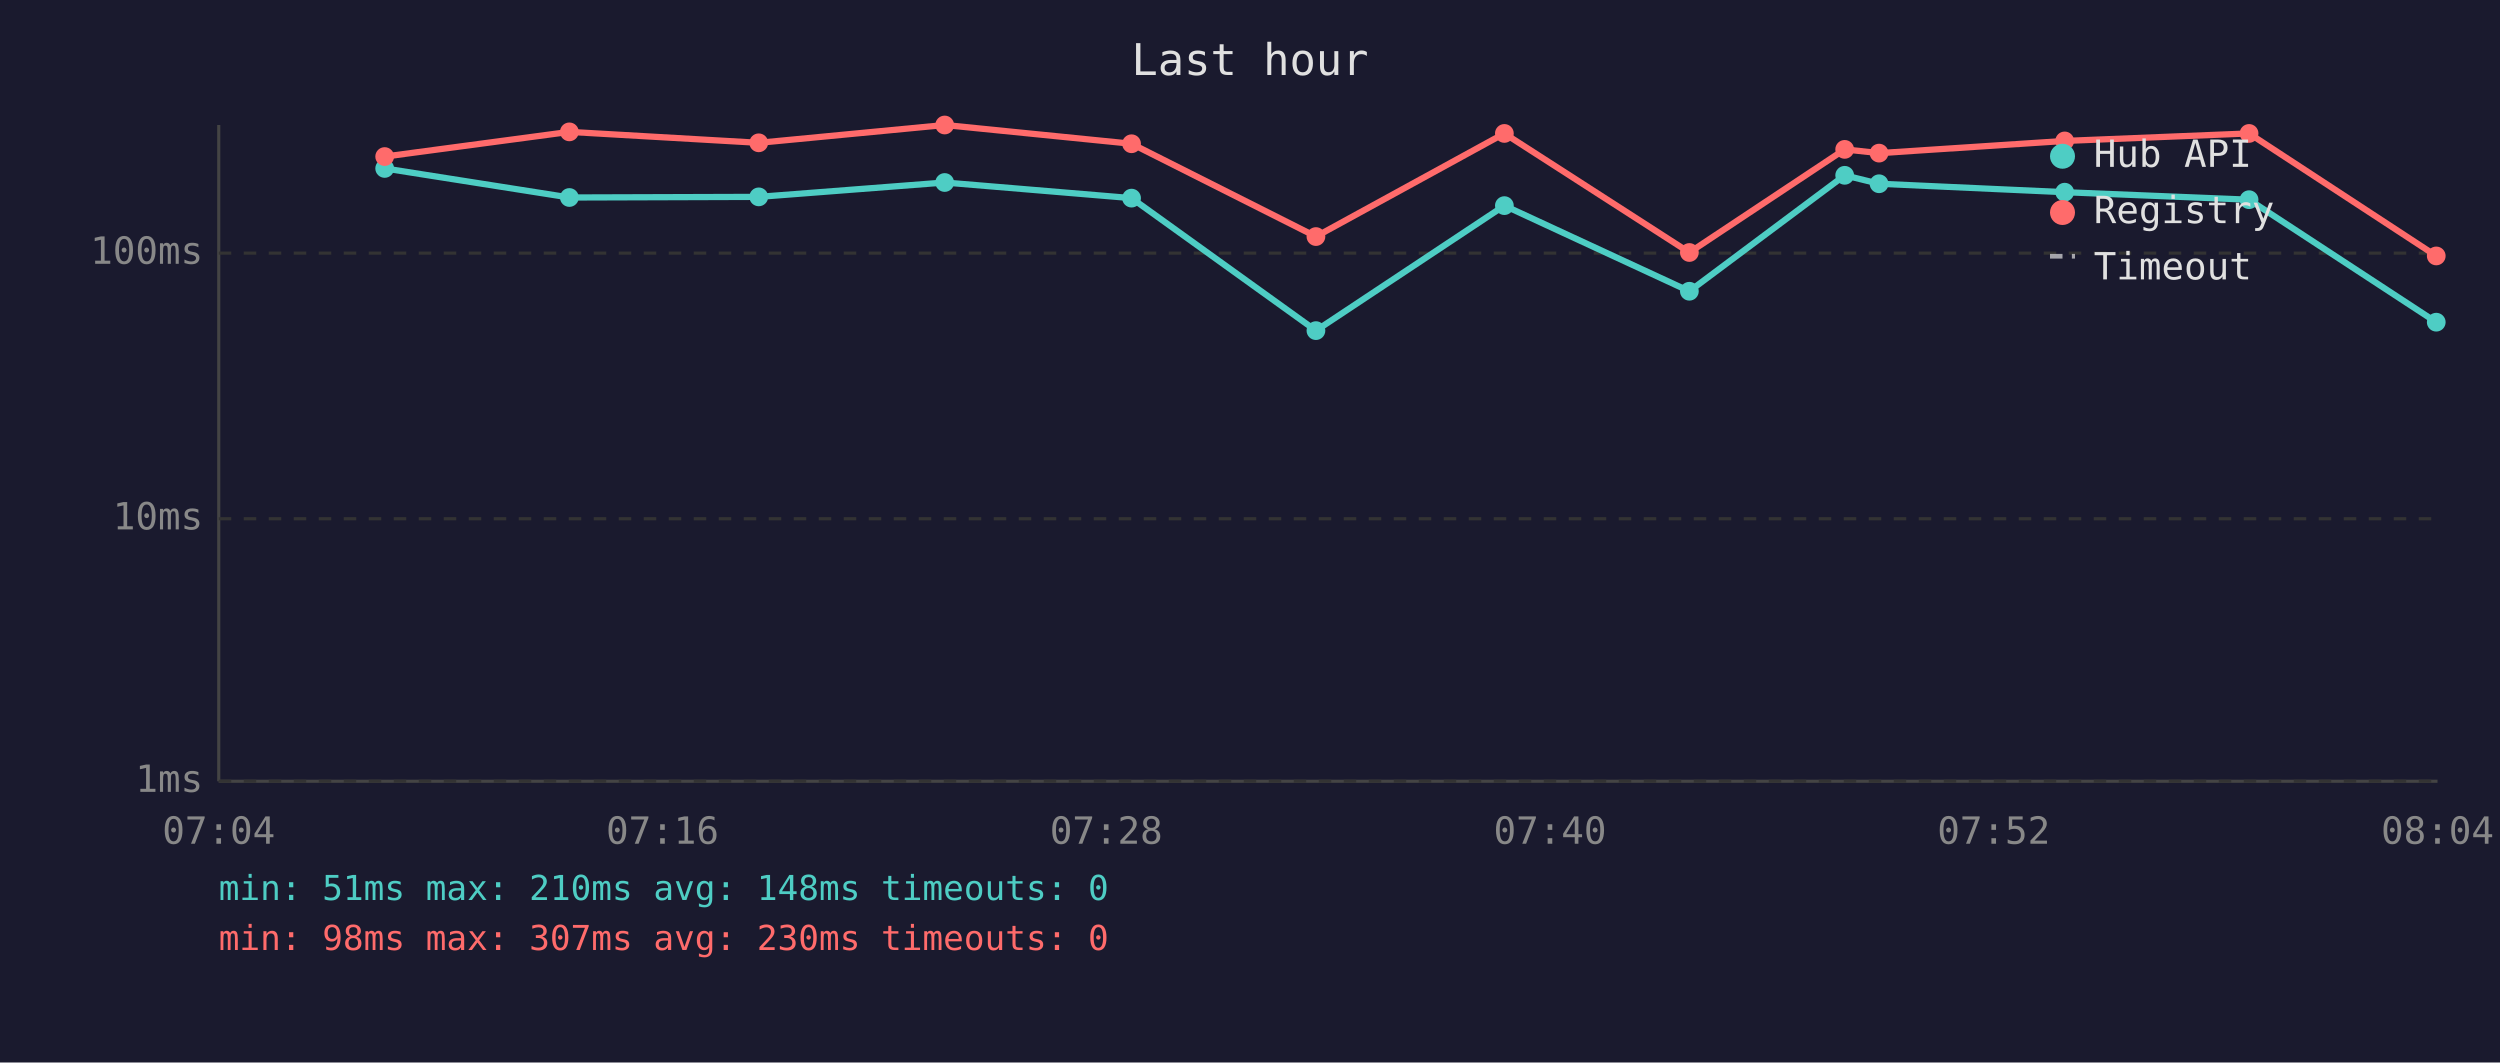
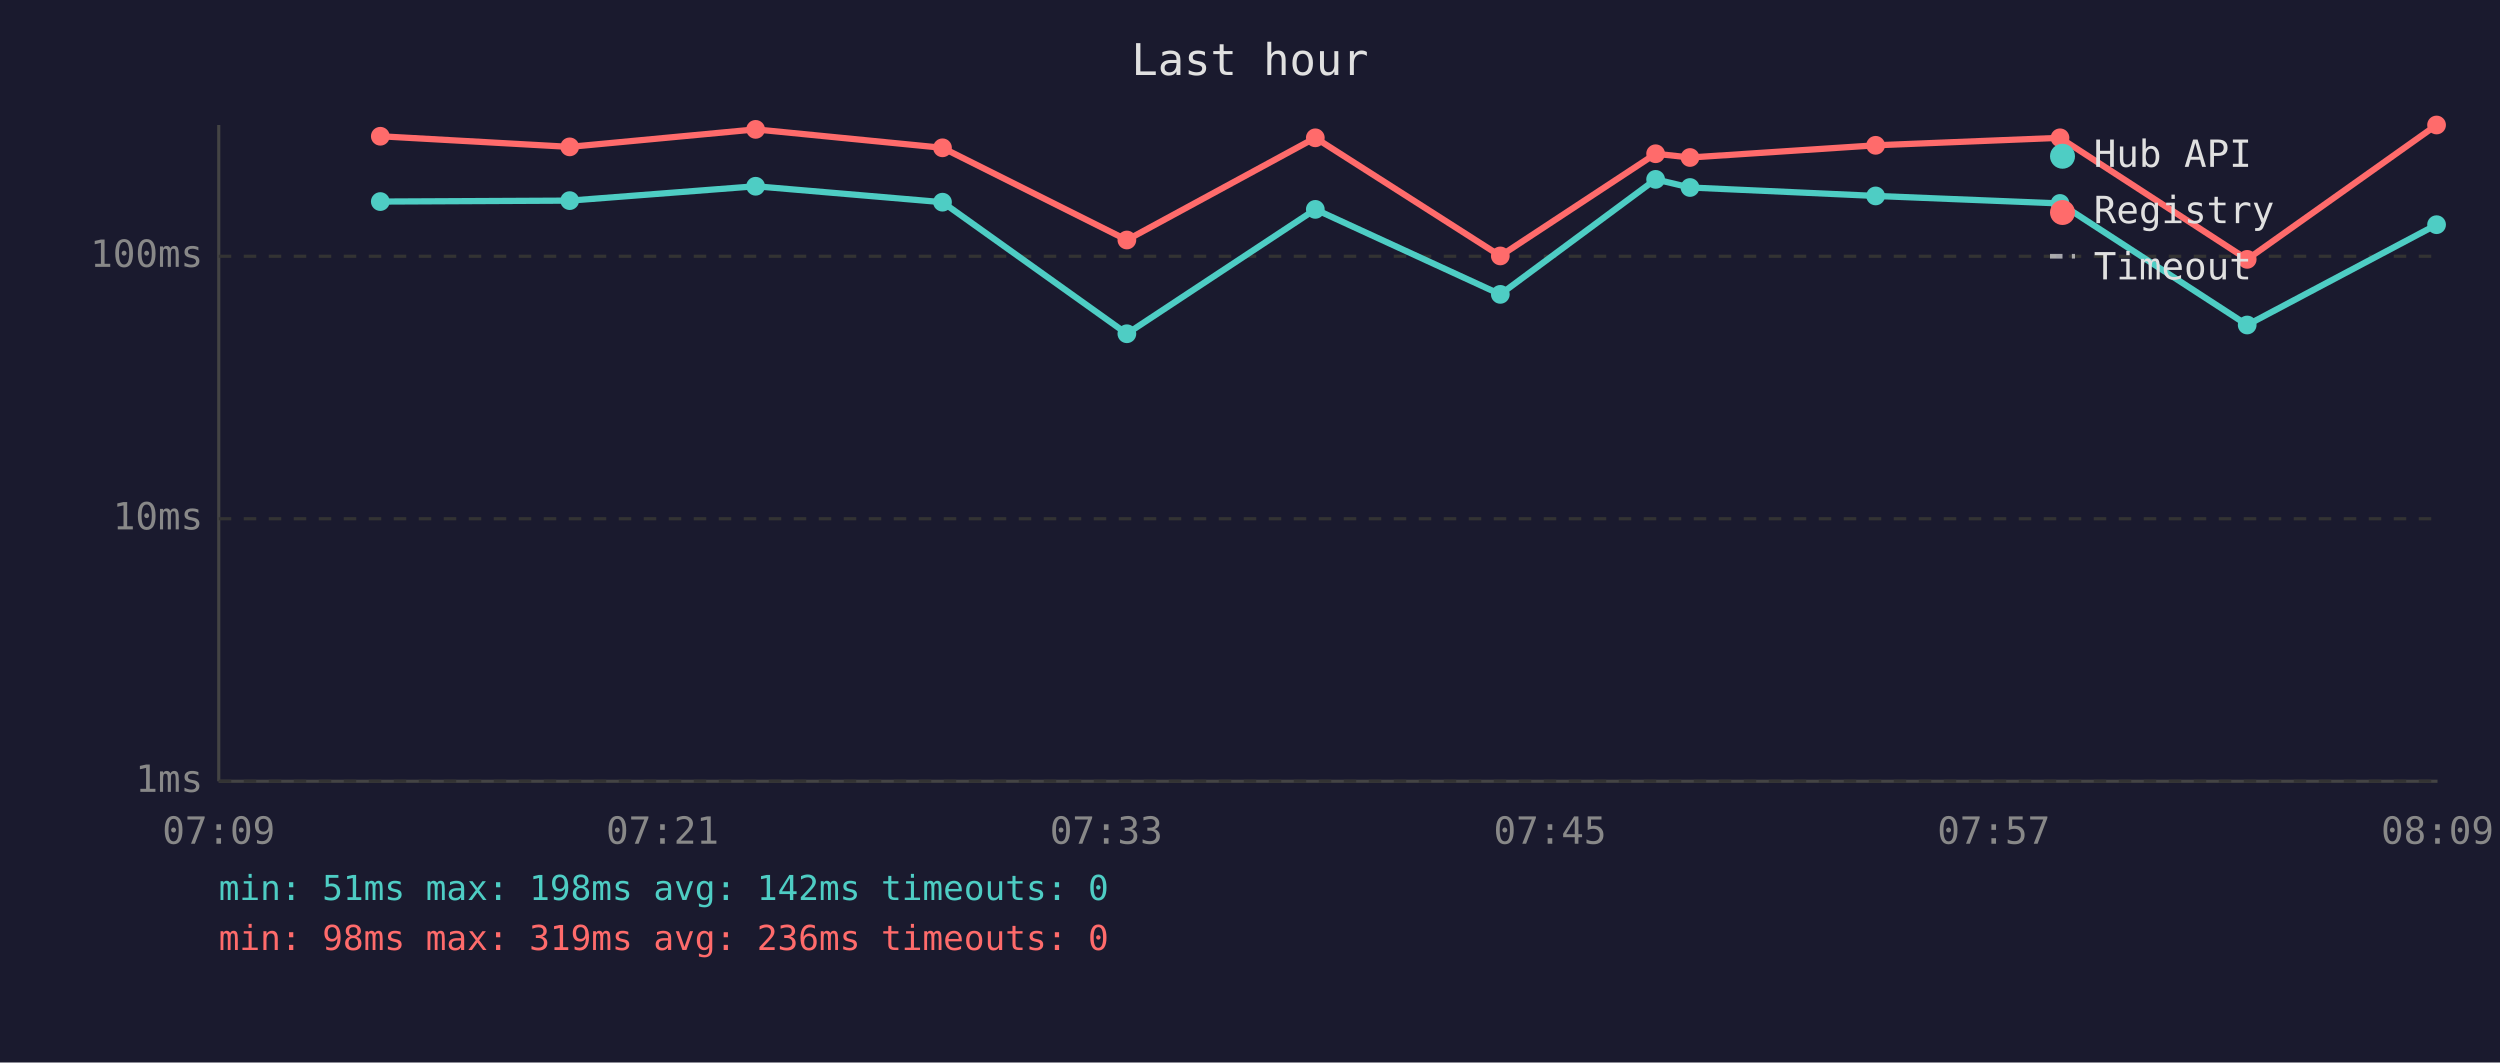
<svg xmlns="http://www.w3.org/2000/svg" viewBox="0 0 800 340" font-family="monospace" font-size="12">
  <rect width="800" height="340" fill="#1a1a2e" />
  <text x="400" y="24" fill="#e0e0e0" font-size="14" text-anchor="middle">Last hour</text>
  <line x1="70" y1="40" x2="70" y2="250" stroke="#444" stroke-width="1" />
  <line x1="70" y1="250" x2="780" y2="250" stroke="#444" stroke-width="1" />
  <line x1="70" y1="250" x2="780" y2="250" stroke="#333" stroke-width="1" stroke-dasharray="4" />
  <text x="65" y="250" fill="#888" text-anchor="end" dominant-baseline="middle">1ms</text>
  <line x1="70" y1="166" x2="780" y2="166" stroke="#333" stroke-width="1" stroke-dasharray="4" />
  <text x="65" y="166" fill="#888" text-anchor="end" dominant-baseline="middle">10ms</text>
-   <line x1="70" y1="81" x2="780" y2="81" stroke="#333" stroke-width="1" stroke-dasharray="4" />
-   <text x="65" y="81" fill="#888" text-anchor="end" dominant-baseline="middle">100ms</text>
-   <text x="70" y="270" fill="#888" text-anchor="middle">07:04</text>
-   <text x="212" y="270" fill="#888" text-anchor="middle">07:16</text>
-   <text x="354" y="270" fill="#888" text-anchor="middle">07:28</text>
-   <text x="496" y="270" fill="#888" text-anchor="middle">07:40</text>
-   <text x="638" y="270" fill="#888" text-anchor="middle">07:52</text>
-   <text x="780" y="270" fill="#888" text-anchor="middle">08:04</text>
-   <polyline points="123.1,53.9 182.2,63.2 242.8,63.0 302.3,58.4 362.1,63.4 421.1,105.8 481.4,65.8 540.6,93.2 590.3,56.1 601.3,58.8 660.7,61.5 719.7,63.9 779.6,103.1" fill="none" stroke="#4ecdc4" stroke-width="2" opacity="1" />
-   <circle cx="123.1" cy="53.9" r="3" fill="#4ecdc4" />
-   <circle cx="182.2" cy="63.2" r="3" fill="#4ecdc4" />
-   <circle cx="242.8" cy="63.0" r="3" fill="#4ecdc4" />
-   <circle cx="302.3" cy="58.4" r="3" fill="#4ecdc4" />
-   <circle cx="362.1" cy="63.4" r="3" fill="#4ecdc4" />
-   <circle cx="421.1" cy="105.8" r="3" fill="#4ecdc4" />
-   <circle cx="481.4" cy="65.8" r="3" fill="#4ecdc4" />
-   <circle cx="540.6" cy="93.2" r="3" fill="#4ecdc4" />
-   <circle cx="590.3" cy="56.1" r="3" fill="#4ecdc4" />
-   <circle cx="601.3" cy="58.8" r="3" fill="#4ecdc4" />
-   <circle cx="660.7" cy="61.5" r="3" fill="#4ecdc4" />
-   <circle cx="719.7" cy="63.9" r="3" fill="#4ecdc4" />
-   <circle cx="779.6" cy="103.1" r="3" fill="#4ecdc4" />
-   <polyline points="123.1,50.1 182.2,42.2 242.8,45.7 302.3,40.0 362.1,46.0 421.1,75.7 481.4,42.7 540.6,80.8 590.3,47.8 601.3,49.0 660.7,45.1 719.7,42.7 779.6,81.9" fill="none" stroke="#ff6b6b" stroke-width="2" opacity="1" />
-   <circle cx="123.1" cy="50.1" r="3" fill="#ff6b6b" />
-   <circle cx="182.2" cy="42.2" r="3" fill="#ff6b6b" />
-   <circle cx="242.8" cy="45.7" r="3" fill="#ff6b6b" />
-   <circle cx="302.3" cy="40.0" r="3" fill="#ff6b6b" />
-   <circle cx="362.1" cy="46.0" r="3" fill="#ff6b6b" />
-   <circle cx="421.1" cy="75.7" r="3" fill="#ff6b6b" />
-   <circle cx="481.4" cy="42.7" r="3" fill="#ff6b6b" />
-   <circle cx="540.6" cy="80.8" r="3" fill="#ff6b6b" />
-   <circle cx="590.3" cy="47.8" r="3" fill="#ff6b6b" />
-   <circle cx="601.3" cy="49.0" r="3" fill="#ff6b6b" />
-   <circle cx="660.7" cy="45.1" r="3" fill="#ff6b6b" />
-   <circle cx="719.7" cy="42.7" r="3" fill="#ff6b6b" />
-   <circle cx="779.6" cy="81.9" r="3" fill="#ff6b6b" />
+   <line x1="70" y1="82" x2="780" y2="82" stroke="#333" stroke-width="1" stroke-dasharray="4" />
+   <text x="65" y="82" fill="#888" text-anchor="end" dominant-baseline="middle">100ms</text>
+   <text x="70" y="270" fill="#888" text-anchor="middle">07:09</text>
+   <text x="212" y="270" fill="#888" text-anchor="middle">07:21</text>
+   <text x="354" y="270" fill="#888" text-anchor="middle">07:33</text>
+   <text x="496" y="270" fill="#888" text-anchor="middle">07:45</text>
+   <text x="638" y="270" fill="#888" text-anchor="middle">07:57</text>
+   <text x="780" y="270" fill="#888" text-anchor="middle">08:09</text>
+   <polyline points="121.7,64.5 182.3,64.2 241.8,59.6 301.6,64.7 360.6,106.8 420.9,67.0 480.1,94.2 529.8,57.4 540.8,60.0 600.2,62.7 659.2,65.1 719.1,104.0 779.7,71.9" fill="none" stroke="#4ecdc4" stroke-width="2" opacity="1" />
+   <circle cx="121.7" cy="64.5" r="3" fill="#4ecdc4" />
+   <circle cx="182.3" cy="64.2" r="3" fill="#4ecdc4" />
+   <circle cx="241.8" cy="59.6" r="3" fill="#4ecdc4" />
+   <circle cx="301.6" cy="64.7" r="3" fill="#4ecdc4" />
+   <circle cx="360.6" cy="106.8" r="3" fill="#4ecdc4" />
+   <circle cx="420.9" cy="67.0" r="3" fill="#4ecdc4" />
+   <circle cx="480.1" cy="94.2" r="3" fill="#4ecdc4" />
+   <circle cx="529.8" cy="57.4" r="3" fill="#4ecdc4" />
+   <circle cx="540.8" cy="60.0" r="3" fill="#4ecdc4" />
+   <circle cx="600.2" cy="62.7" r="3" fill="#4ecdc4" />
+   <circle cx="659.2" cy="65.1" r="3" fill="#4ecdc4" />
+   <circle cx="719.1" cy="104.0" r="3" fill="#4ecdc4" />
+   <circle cx="779.7" cy="71.9" r="3" fill="#4ecdc4" />
+   <polyline points="121.7,43.6 182.3,47.0 241.8,41.4 301.6,47.3 360.6,76.8 420.9,44.1 480.1,81.9 529.8,49.2 540.8,50.4 600.2,46.5 659.2,44.1 719.1,83.0 779.7,40.0" fill="none" stroke="#ff6b6b" stroke-width="2" opacity="1" />
+   <circle cx="121.7" cy="43.6" r="3" fill="#ff6b6b" />
+   <circle cx="182.3" cy="47.0" r="3" fill="#ff6b6b" />
+   <circle cx="241.8" cy="41.4" r="3" fill="#ff6b6b" />
+   <circle cx="301.6" cy="47.3" r="3" fill="#ff6b6b" />
+   <circle cx="360.6" cy="76.8" r="3" fill="#ff6b6b" />
+   <circle cx="420.9" cy="44.1" r="3" fill="#ff6b6b" />
+   <circle cx="480.1" cy="81.9" r="3" fill="#ff6b6b" />
+   <circle cx="529.8" cy="49.2" r="3" fill="#ff6b6b" />
+   <circle cx="540.8" cy="50.4" r="3" fill="#ff6b6b" />
+   <circle cx="600.2" cy="46.5" r="3" fill="#ff6b6b" />
+   <circle cx="659.2" cy="44.1" r="3" fill="#ff6b6b" />
+   <circle cx="719.1" cy="83.0" r="3" fill="#ff6b6b" />
+   <circle cx="779.7" cy="40.0" r="3" fill="#ff6b6b" />
  <circle cx="660" cy="50" r="4" fill="#4ecdc4" />
  <text x="670" y="50" fill="#e0e0e0" dominant-baseline="middle">Hub API</text>
  <circle cx="660" cy="68" r="4" fill="#ff6b6b" />
  <text x="670" y="68" fill="#e0e0e0" dominant-baseline="middle">Registry</text>
  <line x1="656" y1="82" x2="664" y2="82" stroke="#e0e0e0" stroke-width="1.5" stroke-dasharray="4,3" opacity="0.7" />
  <text x="670" y="86" fill="#e0e0e0" dominant-baseline="middle">Timeout</text>
-   <text x="70" y="288" fill="#4ecdc4" font-size="11">min: 51ms  max: 210ms  avg: 148ms  timeouts: 0</text>
-   <text x="70" y="304" fill="#ff6b6b" font-size="11">min: 98ms  max: 307ms  avg: 230ms  timeouts: 0</text>
+   <text x="70" y="288" fill="#4ecdc4" font-size="11">min: 51ms  max: 198ms  avg: 142ms  timeouts: 0</text>
+   <text x="70" y="304" fill="#ff6b6b" font-size="11">min: 98ms  max: 319ms  avg: 236ms  timeouts: 0</text>
</svg>
